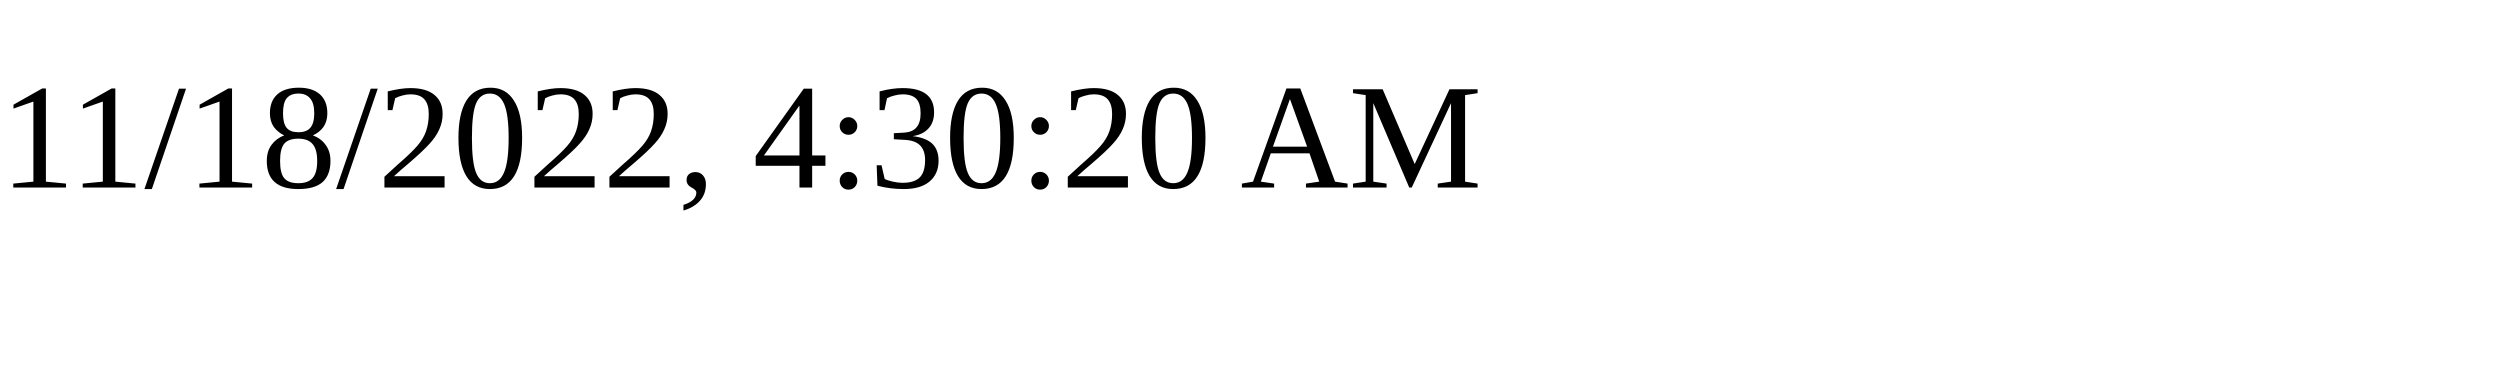
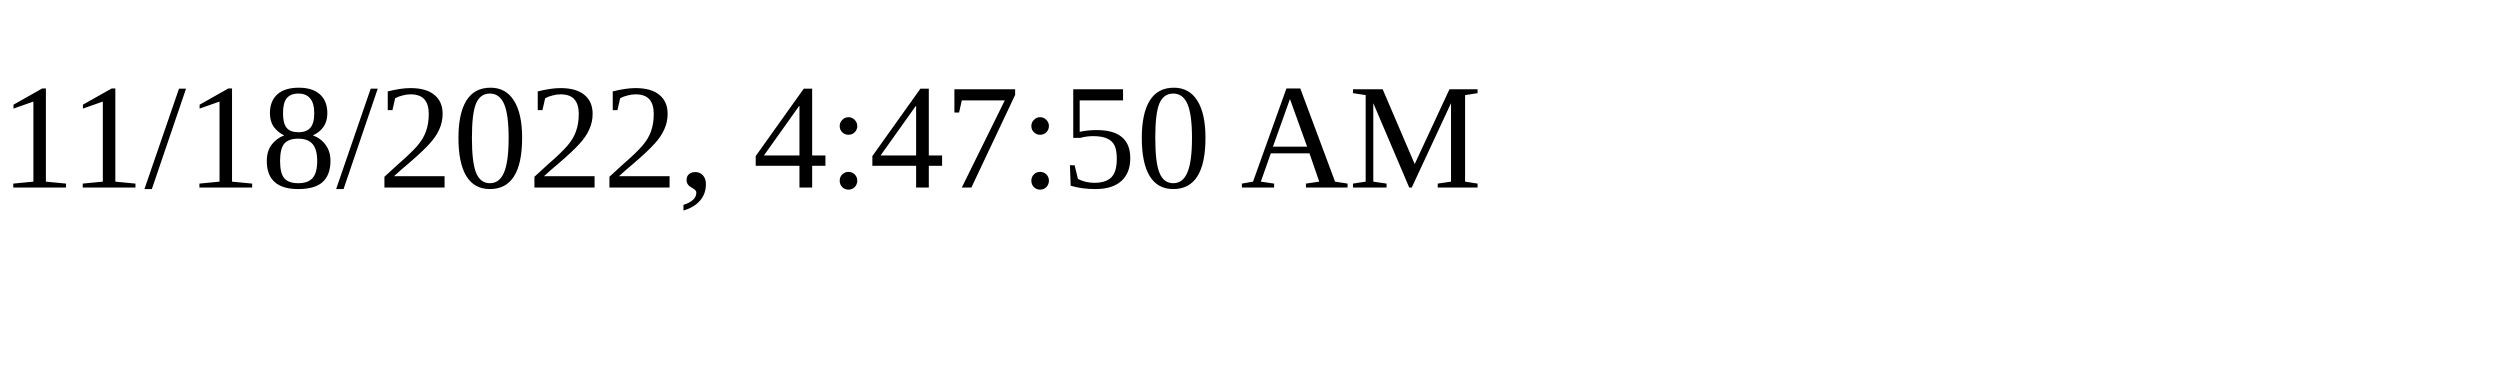
<svg xmlns="http://www.w3.org/2000/svg" height="30" width="200">
-   <text x="0" y="15">11/18/2022, 4:30:20 AM</text>
+   <text x="0" y="15">11/18/2022, 4:47:50 AM</text>
</svg>
